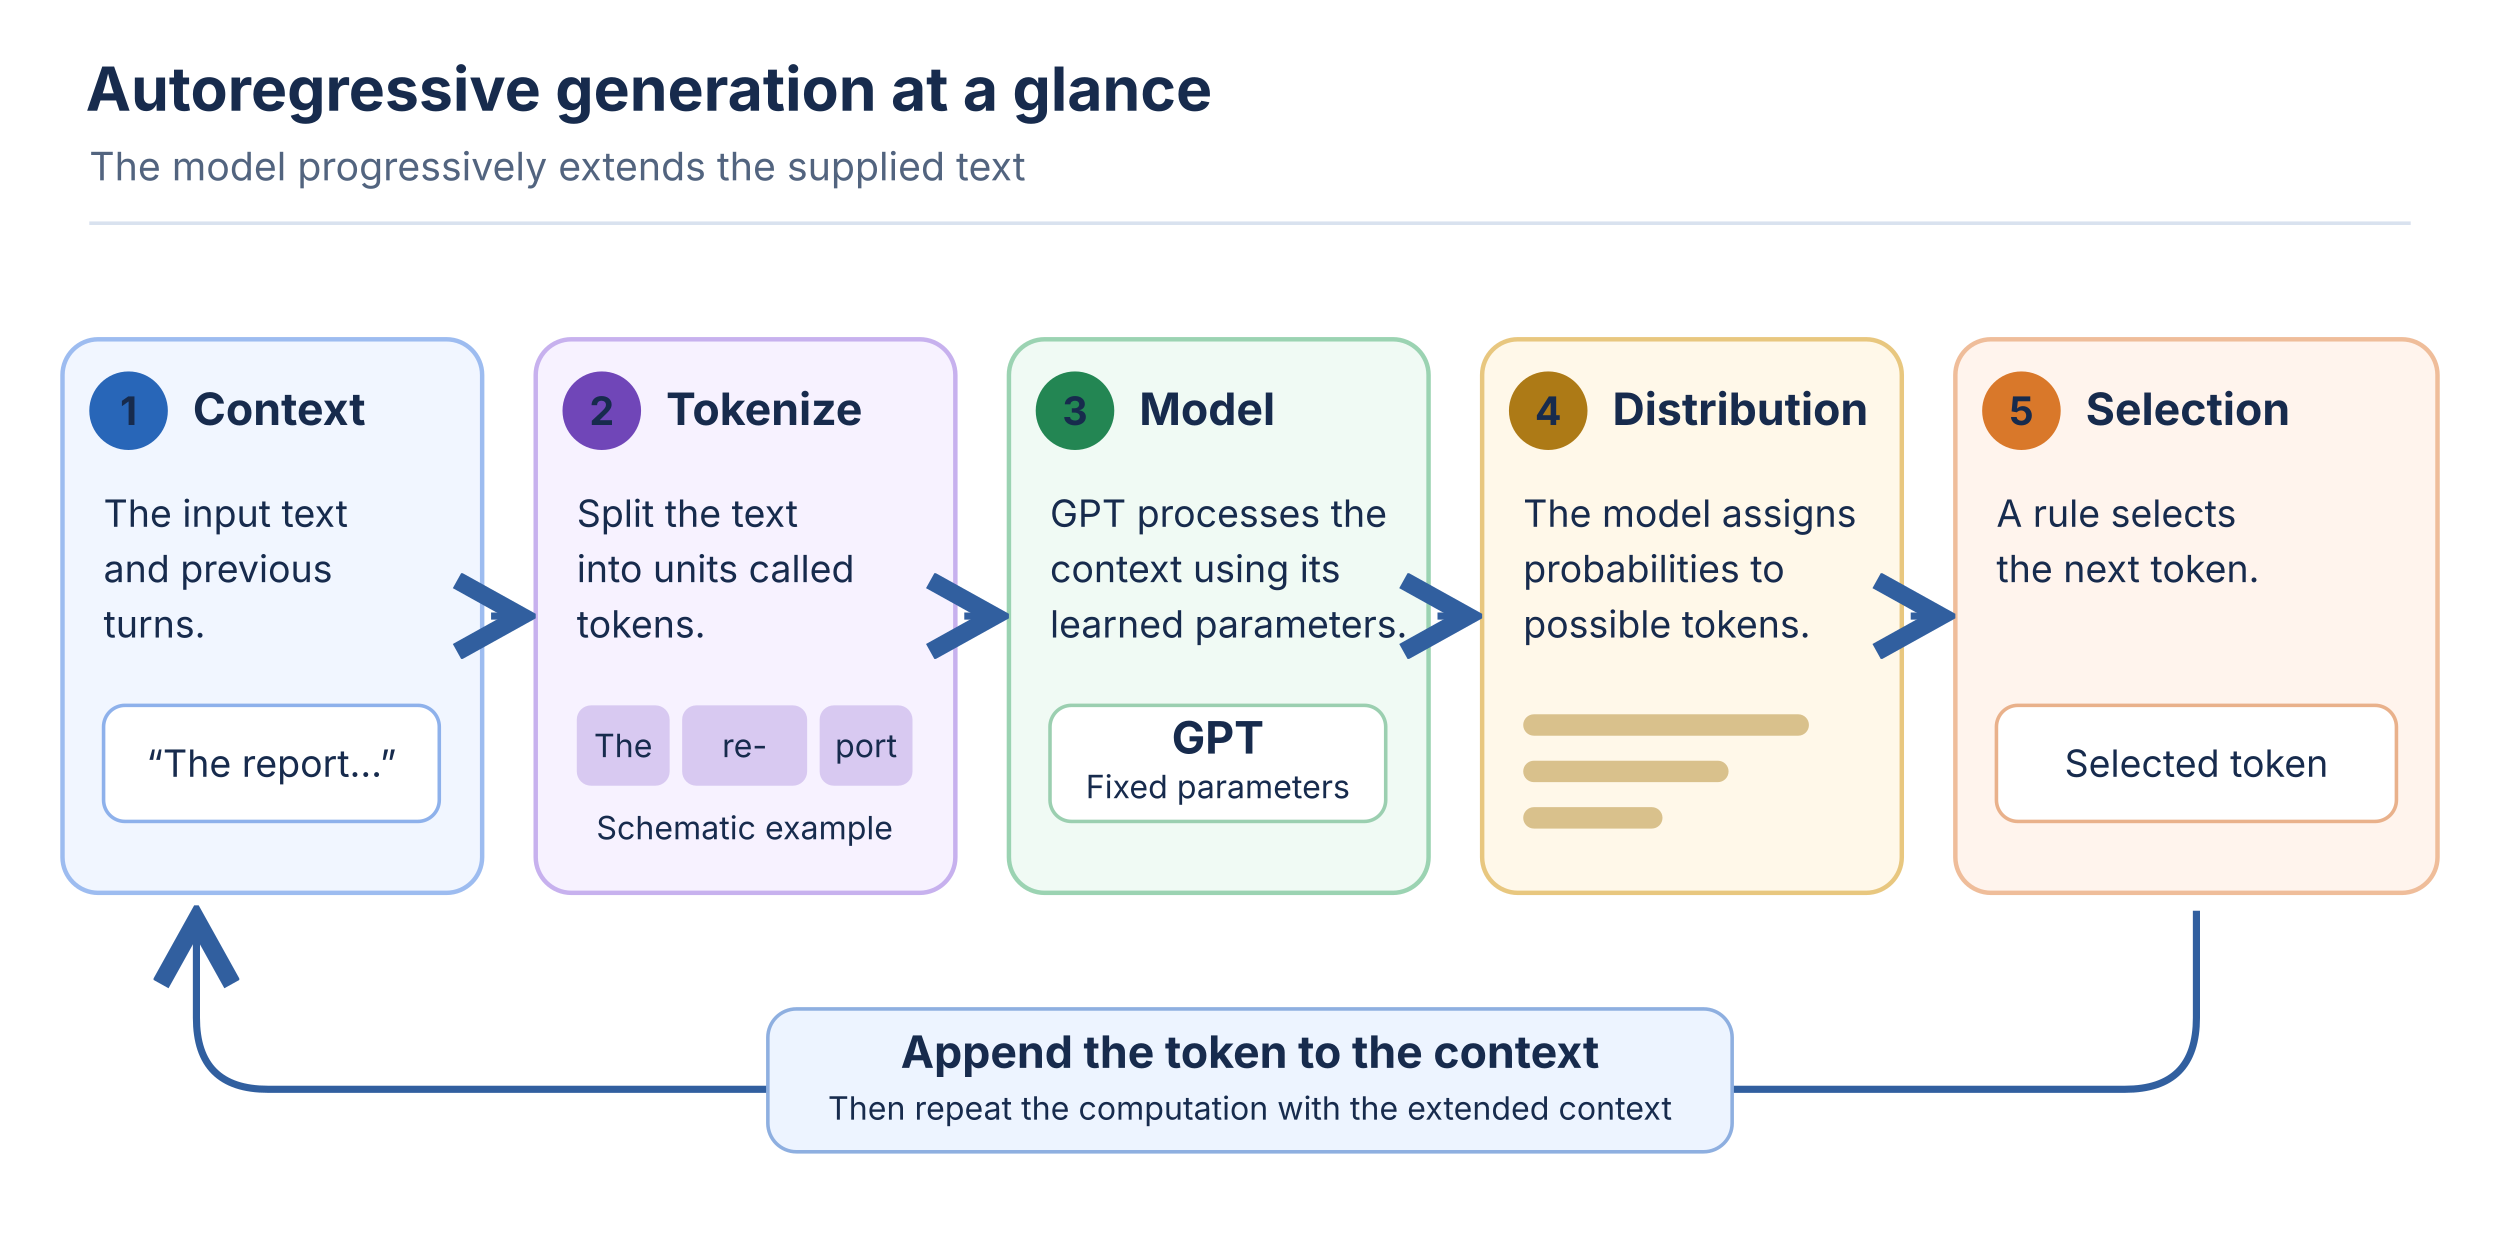
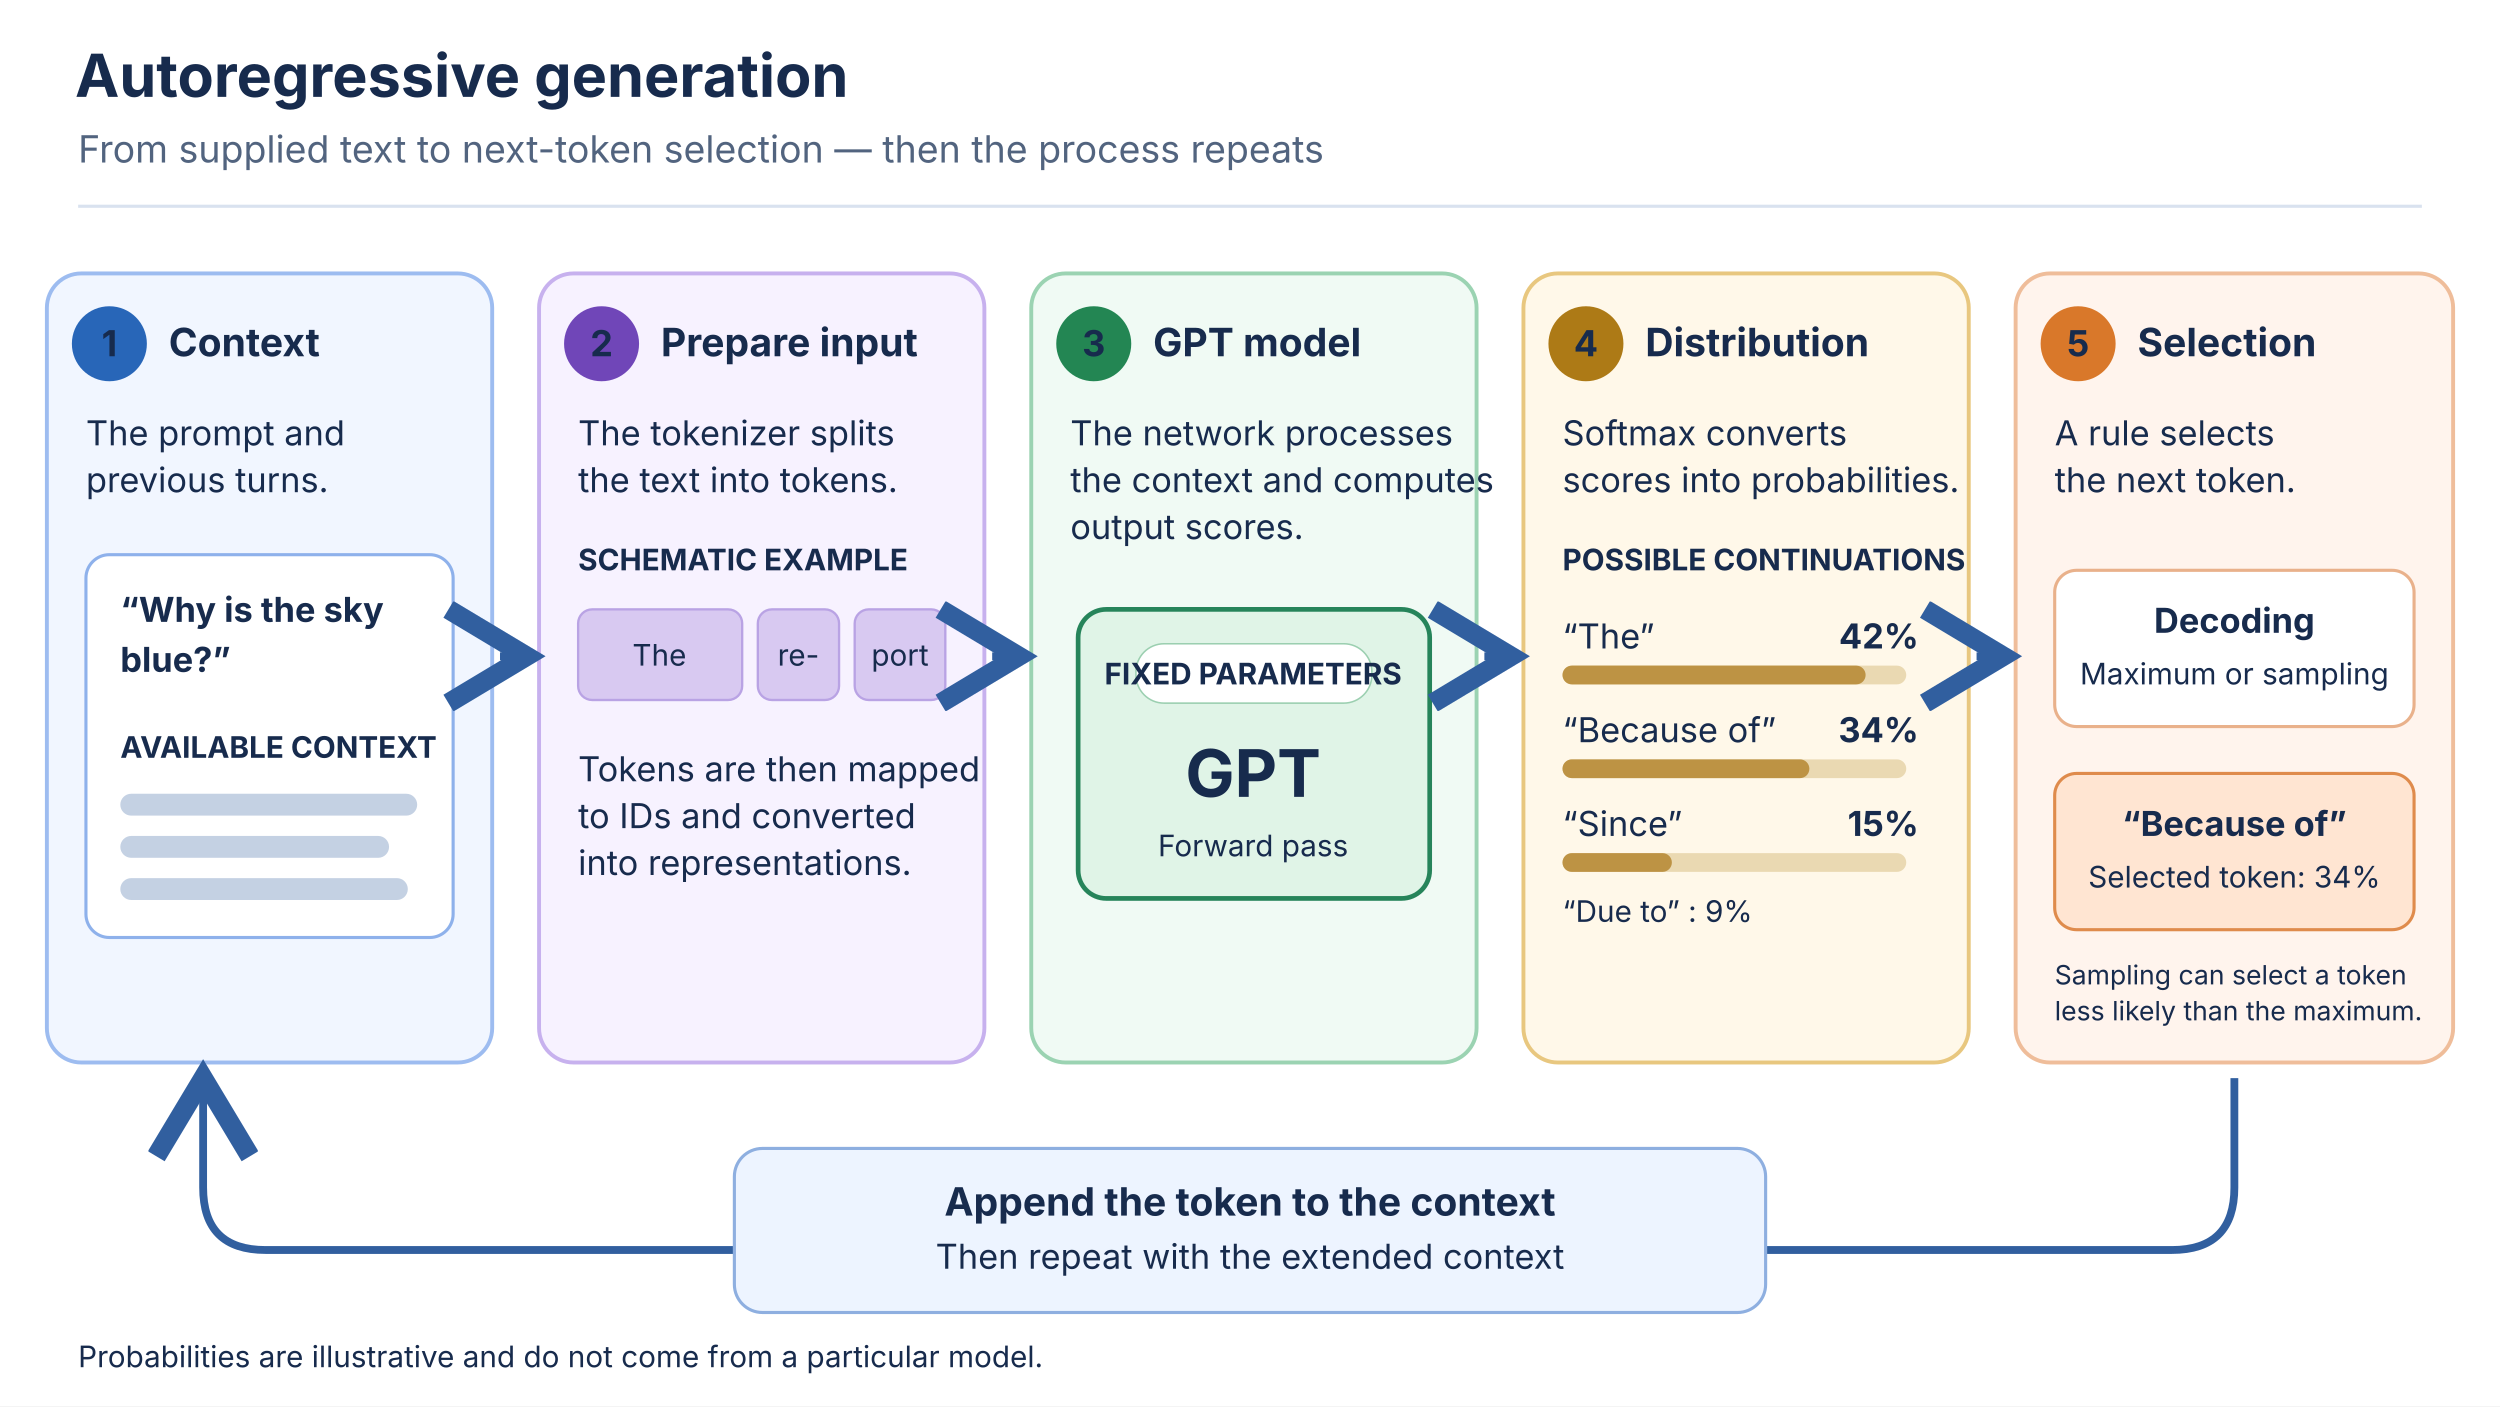
- <svg xmlns="http://www.w3.org/2000/svg" viewBox="0 0 1400 700" role="img" aria-labelledby="title desc">
+ <svg xmlns="http://www.w3.org/2000/svg" viewBox="0 0 1600 900" role="img" aria-labelledby="title desc">
  <defs>
-     <marker id="arrow" markerWidth="12" markerHeight="12" refX="10" refY="6" orient="auto">
-       <path d="M1 1 L10 6 L1 11" fill="none" stroke="#315f9f" stroke-width="2.5" />
+     <marker id="arrow" markerWidth="14" markerHeight="14" refX="11" refY="7" orient="auto">
+       <path d="M1 1 L11 7 L1 13" fill="none" stroke="#315f9f" stroke-width="2.5" />
    </marker>
    <style>
-     text{font-family:Inter,ui-sans-serif,system-ui,-apple-system,"Segoe UI",sans-serif;fill:#172b4d}
-     .heading{font-size:34px;font-weight:750}.sub{font-size:22px;fill:#52647f}
-     .step{font-size:25px;font-weight:700}.body{font-size:21px}.small{font-size:18px}
-     .panel{stroke-width:2.5}
-   </style>
+  text{font-family:Inter,ui-sans-serif,system-ui,-apple-system,"Segoe UI",sans-serif;fill:#172b4d}
+  .title{font-size:38px;font-weight:750}.subtitle{font-size:24px;fill:#52647f}
+  .head{font-size:25px;font-weight:700}.body{font-size:22px}.small{font-size:19px}.tiny{font-size:17px}
+  .panel{stroke-width:2.5}
+  </style>
  </defs>
-   <rect width="1400" height="700" fill="#fff" />
-   <text x="48" y="62" class="heading">Autoregressive generation at a glance</text>
-   <text x="50" y="101" class="sub">The model progressively extends the supplied text</text>
-   <path d="M50 125 H1350" stroke="#d9e2ef" stroke-width="2" />
-   <g>
-     <rect x="35" y="190" width="235" height="310" rx="20" fill="#f1f6ff" stroke="#9dbcf0" class="panel" />
-     <circle cx="72" cy="230" r="22" fill="#2866b8" />
-     <text x="72" y="238" text-anchor="middle" font-size="22" font-weight="700" fill="#fff">1</text>
-     <text x="108" y="238" class="step">Context</text>
-     <text x="58" y="295" class="body">The input text</text>
-     <text x="58" y="326" class="body">and previous</text>
-     <text x="58" y="357" class="body">turns.</text>
-     <rect x="58" y="395" width="188" height="65" rx="12" fill="#fff" stroke="#8eb1eb" stroke-width="2" />
-     <text x="152" y="435" text-anchor="middle" class="body">“The report…”</text>
+   <rect width="1600" height="900" fill="#fff" />
+   <text x="48" y="62" class="title">Autoregressive generation</text>
+   <text x="50" y="104" class="subtitle">From supplied text to next-token selection — then the process repeats</text>
+   <path d="M50 132 H1550" stroke="#d9e2ef" stroke-width="2" />
+   <rect x="30" y="175" width="285" height="505" rx="22" fill="#f1f6ff" stroke="#9dbcf0" class="panel" />
+   <circle cx="70" cy="220" r="24" fill="#2866b8" />
+   <text x="70" y="228" text-anchor="middle" font-size="23" font-weight="750" fill="#fff">1</text>
+   <text x="108" y="228" class="head">Context</text>
+   <text x="55" y="285" class="body">The prompt and</text>
+   <text x="55" y="315" class="body">previous turns.</text>
+   <rect x="55" y="355" width="235" height="245" rx="15" fill="#fff" stroke="#8eb1eb" stroke-width="2" />
+   <text x="77" y="398" class="body" font-weight="700">“Why is the sky</text>
+   <text x="77" y="430" class="body" font-weight="700">blue?”</text>
+   <text x="77" y="485" class="small" font-weight="700">AVAILABLE CONTEXT</text>
+   <rect x="77" y="508" width="190" height="14" rx="7" fill="#c4d1e3" />
+   <rect x="77" y="535" width="172" height="14" rx="7" fill="#c4d1e3" />
+   <rect x="77" y="562" width="184" height="14" rx="7" fill="#c4d1e3" />
+   <rect x="345" y="175" width="285" height="505" rx="22" fill="#f7f2ff" stroke="#c7b1ee" class="panel" />
+   <circle cx="385" cy="220" r="24" fill="#7046b8" />
+   <text x="385" y="228" text-anchor="middle" font-size="23" font-weight="750" fill="#fff">2</text>
+   <text x="423" y="228" class="head">Prepare input</text>
+   <text x="370" y="285" class="body">The tokenizer splits</text>
+   <text x="370" y="315" class="body">the text into tokens.</text>
+   <text x="370" y="365" class="small" font-weight="700">SCHEMATIC EXAMPLE</text>
+   <g fill="#d8c9f1" stroke="#b9a3e4" stroke-width="1.5">
+     <rect x="370" y="390" width="105" height="58" rx="9" />
+     <rect x="485" y="390" width="52" height="58" rx="9" />
+     <rect x="547" y="390" width="58" height="58" rx="9" />
  </g>
-   <g>
-     <rect x="300" y="190" width="235" height="310" rx="20" fill="#f7f2ff" stroke="#c7b1ee" class="panel" />
-     <circle cx="337" cy="230" r="22" fill="#7046b8" />
-     <text x="337" y="238" text-anchor="middle" font-size="22" font-weight="700" fill="#fff">2</text>
-     <text x="373" y="238" class="step">Tokenize</text>
-     <text x="323" y="295" class="body">Split the text</text>
-     <text x="323" y="326" class="body">into units called</text>
-     <text x="323" y="357" class="body">tokens.</text>
-     <g fill="#d8c9f1">
-       <rect x="323" y="395" width="52" height="45" rx="8" />
-       <rect x="382" y="395" width="70" height="45" rx="8" />
-       <rect x="459" y="395" width="52" height="45" rx="8" />
-     </g>
-     <text x="349" y="424" text-anchor="middle" class="small">The</text>
-     <text x="417" y="424" text-anchor="middle" class="small">re-</text>
-     <text x="485" y="424" text-anchor="middle" class="small">port</text>
-     <text x="417" y="470" text-anchor="middle" class="small">Schematic example</text>
+   <text x="422" y="426" text-anchor="middle" class="small">The</text>
+   <text x="511" y="426" text-anchor="middle" class="small">re-</text>
+   <text x="576" y="426" text-anchor="middle" class="small">port</text>
+   <text x="370" y="500" class="body">Tokens are then mapped</text>
+   <text x="370" y="530" class="body">to IDs and converted</text>
+   <text x="370" y="560" class="body">into representations.</text>
+   <rect x="660" y="175" width="285" height="505" rx="22" fill="#f0faf4" stroke="#9bd3b2" class="panel" />
+   <circle cx="700" cy="220" r="24" fill="#238653" />
+   <text x="700" y="228" text-anchor="middle" font-size="23" font-weight="750" fill="#fff">3</text>
+   <text x="738" y="228" class="head">GPT model</text>
+   <text x="685" y="285" class="body">The network processes</text>
+   <text x="685" y="315" class="body">the context and computes</text>
+   <text x="685" y="345" class="body">output scores.</text>
+   <rect x="690" y="390" width="225" height="185" rx="18" fill="#e0f4e7" stroke="#26845a" stroke-width="3" />
+   <rect x="727" y="412" width="151" height="38" rx="18" fill="#fff" stroke="#9bcfb0" />
+   <text x="802" y="438" text-anchor="middle" class="small" font-weight="700">FIXED PARAMETERS</text>
+   <text x="802" y="510" text-anchor="middle" font-size="42" font-weight="750" fill="#145b3b">GPT</text>
+   <text x="802" y="548" text-anchor="middle" class="small">Forward pass</text>
+   <rect x="975" y="175" width="285" height="505" rx="22" fill="#fff8e9" stroke="#e8c77f" class="panel" />
+   <circle cx="1015" cy="220" r="24" fill="#ad7a16" />
+   <text x="1015" y="228" text-anchor="middle" font-size="23" font-weight="750" fill="#fff">4</text>
+   <text x="1053" y="228" class="head">Distribution</text>
+   <text x="1000" y="285" class="body">Softmax converts</text>
+   <text x="1000" y="315" class="body">scores into probabilities.</text>
+   <text x="1000" y="365" class="small" font-weight="700">POSSIBLE CONTINUATIONS</text>
+   <text x="1000" y="415" class="body">“The”</text>
+   <text x="1228" y="415" text-anchor="end" class="body" font-weight="700">42%</text>
+   <rect x="1000" y="426" width="220" height="12" rx="6" fill="#ead9b2" />
+   <rect x="1000" y="426" width="194" height="12" rx="6" fill="#bd9344" />
+   <text x="1000" y="475" class="body">“Because of”</text>
+   <text x="1228" y="475" text-anchor="end" class="body" font-weight="700">34%</text>
+   <rect x="1000" y="486" width="220" height="12" rx="6" fill="#ead9b2" />
+   <rect x="1000" y="486" width="158" height="12" rx="6" fill="#bd9344" />
+   <text x="1000" y="535" class="body">“Since”</text>
+   <text x="1228" y="535" text-anchor="end" class="body" font-weight="700">15%</text>
+   <rect x="1000" y="546" width="220" height="12" rx="6" fill="#ead9b2" />
+   <rect x="1000" y="546" width="70" height="12" rx="6" fill="#bd9344" />
+   <text x="1000" y="590" class="small">“Due to” : 9%</text>
+   <rect x="1290" y="175" width="280" height="505" rx="22" fill="#fff4ed" stroke="#efbd9a" class="panel" />
+   <circle cx="1330" cy="220" r="24" fill="#d9782a" />
+   <text x="1330" y="228" text-anchor="middle" font-size="23" font-weight="750" fill="#fff">5</text>
+   <text x="1368" y="228" class="head">Selection</text>
+   <text x="1315" y="285" class="body">A rule selects</text>
+   <text x="1315" y="315" class="body">the next token.</text>
+   <rect x="1315" y="365" width="230" height="100" rx="14" fill="#fff" stroke="#e9b18b" stroke-width="2" />
+   <text x="1430" y="405" text-anchor="middle" class="body" font-weight="700">Decoding</text>
+   <text x="1430" y="438" text-anchor="middle" class="small">Maximum or sampling</text>
+   <rect x="1315" y="495" width="230" height="100" rx="14" fill="#ffe5d2" stroke="#df8b4c" stroke-width="2" />
+   <text x="1430" y="535" text-anchor="middle" class="body" font-weight="700">“Because of”</text>
+   <text x="1430" y="568" text-anchor="middle" class="small">Selected token: 34%</text>
+   <text x="1315" y="630" class="tiny">Sampling can select a token</text>
+   <text x="1315" y="653" class="tiny">less likely than the maximum.</text>
+   <g fill="none" stroke="#315f9f" stroke-width="5" marker-end="url(#arrow)">
+     <path d="M320 420 H337" />
+     <path d="M635 420 H652" />
+     <path d="M950 420 H967" />
+     <path d="M1265 420 H1282" />
  </g>
-   <g>
-     <rect x="565" y="190" width="235" height="310" rx="20" fill="#f0faf4" stroke="#9bd3b2" class="panel" />
-     <circle cx="602" cy="230" r="22" fill="#238653" />
-     <text x="602" y="238" text-anchor="middle" font-size="22" font-weight="700" fill="#fff">3</text>
-     <text x="638" y="238" class="step">Model</text>
-     <text x="588" y="295" class="body">GPT processes the</text>
-     <text x="588" y="326" class="body">context using its</text>
-     <text x="588" y="357" class="body">learned parameters.</text>
-     <rect x="588" y="395" width="188" height="65" rx="12" fill="#fff" stroke="#9bcfb0" stroke-width="2" />
-     <text x="682" y="422" text-anchor="middle" class="step">GPT</text>
-     <text x="682" y="447" text-anchor="middle" class="small">Fixed parameters</text>
-   </g>
-   <g>
-     <rect x="830" y="190" width="235" height="310" rx="20" fill="#fff8e9" stroke="#e8c77f" class="panel" />
-     <circle cx="867" cy="230" r="22" fill="#ad7a16" />
-     <text x="867" y="238" text-anchor="middle" font-size="22" font-weight="700" fill="#fff">4</text>
-     <text x="903" y="238" class="step">Distribution</text>
-     <text x="853" y="295" class="body">The model assigns</text>
-     <text x="853" y="326" class="body">probabilities to</text>
-     <text x="853" y="357" class="body">possible tokens.</text>
-     <g fill="#d9c18c">
-       <rect x="853" y="400" width="160" height="12" rx="6" />
-       <rect x="853" y="426" width="115" height="12" rx="6" />
-       <rect x="853" y="452" width="78" height="12" rx="6" />
-     </g>
-   </g>
-   <g>
-     <rect x="1095" y="190" width="270" height="310" rx="20" fill="#fff4ed" stroke="#efbd9a" class="panel" />
-     <circle cx="1132" cy="230" r="22" fill="#d9782a" />
-     <text x="1132" y="238" text-anchor="middle" font-size="22" font-weight="700" fill="#fff">5</text>
-     <text x="1168" y="238" class="step">Selection</text>
-     <text x="1118" y="295" class="body">A rule selects</text>
-     <text x="1118" y="326" class="body">the next token.</text>
-     <rect x="1118" y="395" width="224" height="65" rx="12" fill="#fff" stroke="#e9b18b" stroke-width="2" />
-     <text x="1230" y="435" text-anchor="middle" class="body">Selected token</text>
-   </g>
-   <g fill="none" stroke="#315f9f" stroke-width="4" marker-end="url(#arrow)">
-     <path d="M275 345 H292" />
-     <path d="M540 345 H557" />
-     <path d="M805 345 H822" />
-     <path d="M1070 345 H1087" />
-   </g>
-   <path d="M1230 510 V570 Q1230 610 1190 610 H150 Q110 610 110 570 V515" fill="none" stroke="#315f9f" stroke-width="4" marker-end="url(#arrow)" />
-   <rect x="430" y="565" width="540" height="80" rx="16" fill="#edf4ff" stroke="#8eafe0" stroke-width="2" />
-   <text x="700" y="598" text-anchor="middle" class="step">Append the token to the context</text>
-   <text x="700" y="627" text-anchor="middle" class="small">Then repeat the computation with the extended context</text>
+   <path d="M1430 690 V760 Q1430 800 1390 800 H170 Q130 800 130 760 V690" fill="none" stroke="#315f9f" stroke-width="5" marker-end="url(#arrow)" />
+   <rect x="470" y="735" width="660" height="105" rx="18" fill="#edf4ff" stroke="#8eafe0" stroke-width="2" />
+   <text x="800" y="778" text-anchor="middle" class="head">Append the token to the context</text>
+   <text x="800" y="812" text-anchor="middle" class="body">Then repeat with the extended context</text>
+   <text x="50" y="875" class="small">Probabilities are illustrative and do not come from a particular model.</text>
</svg>
